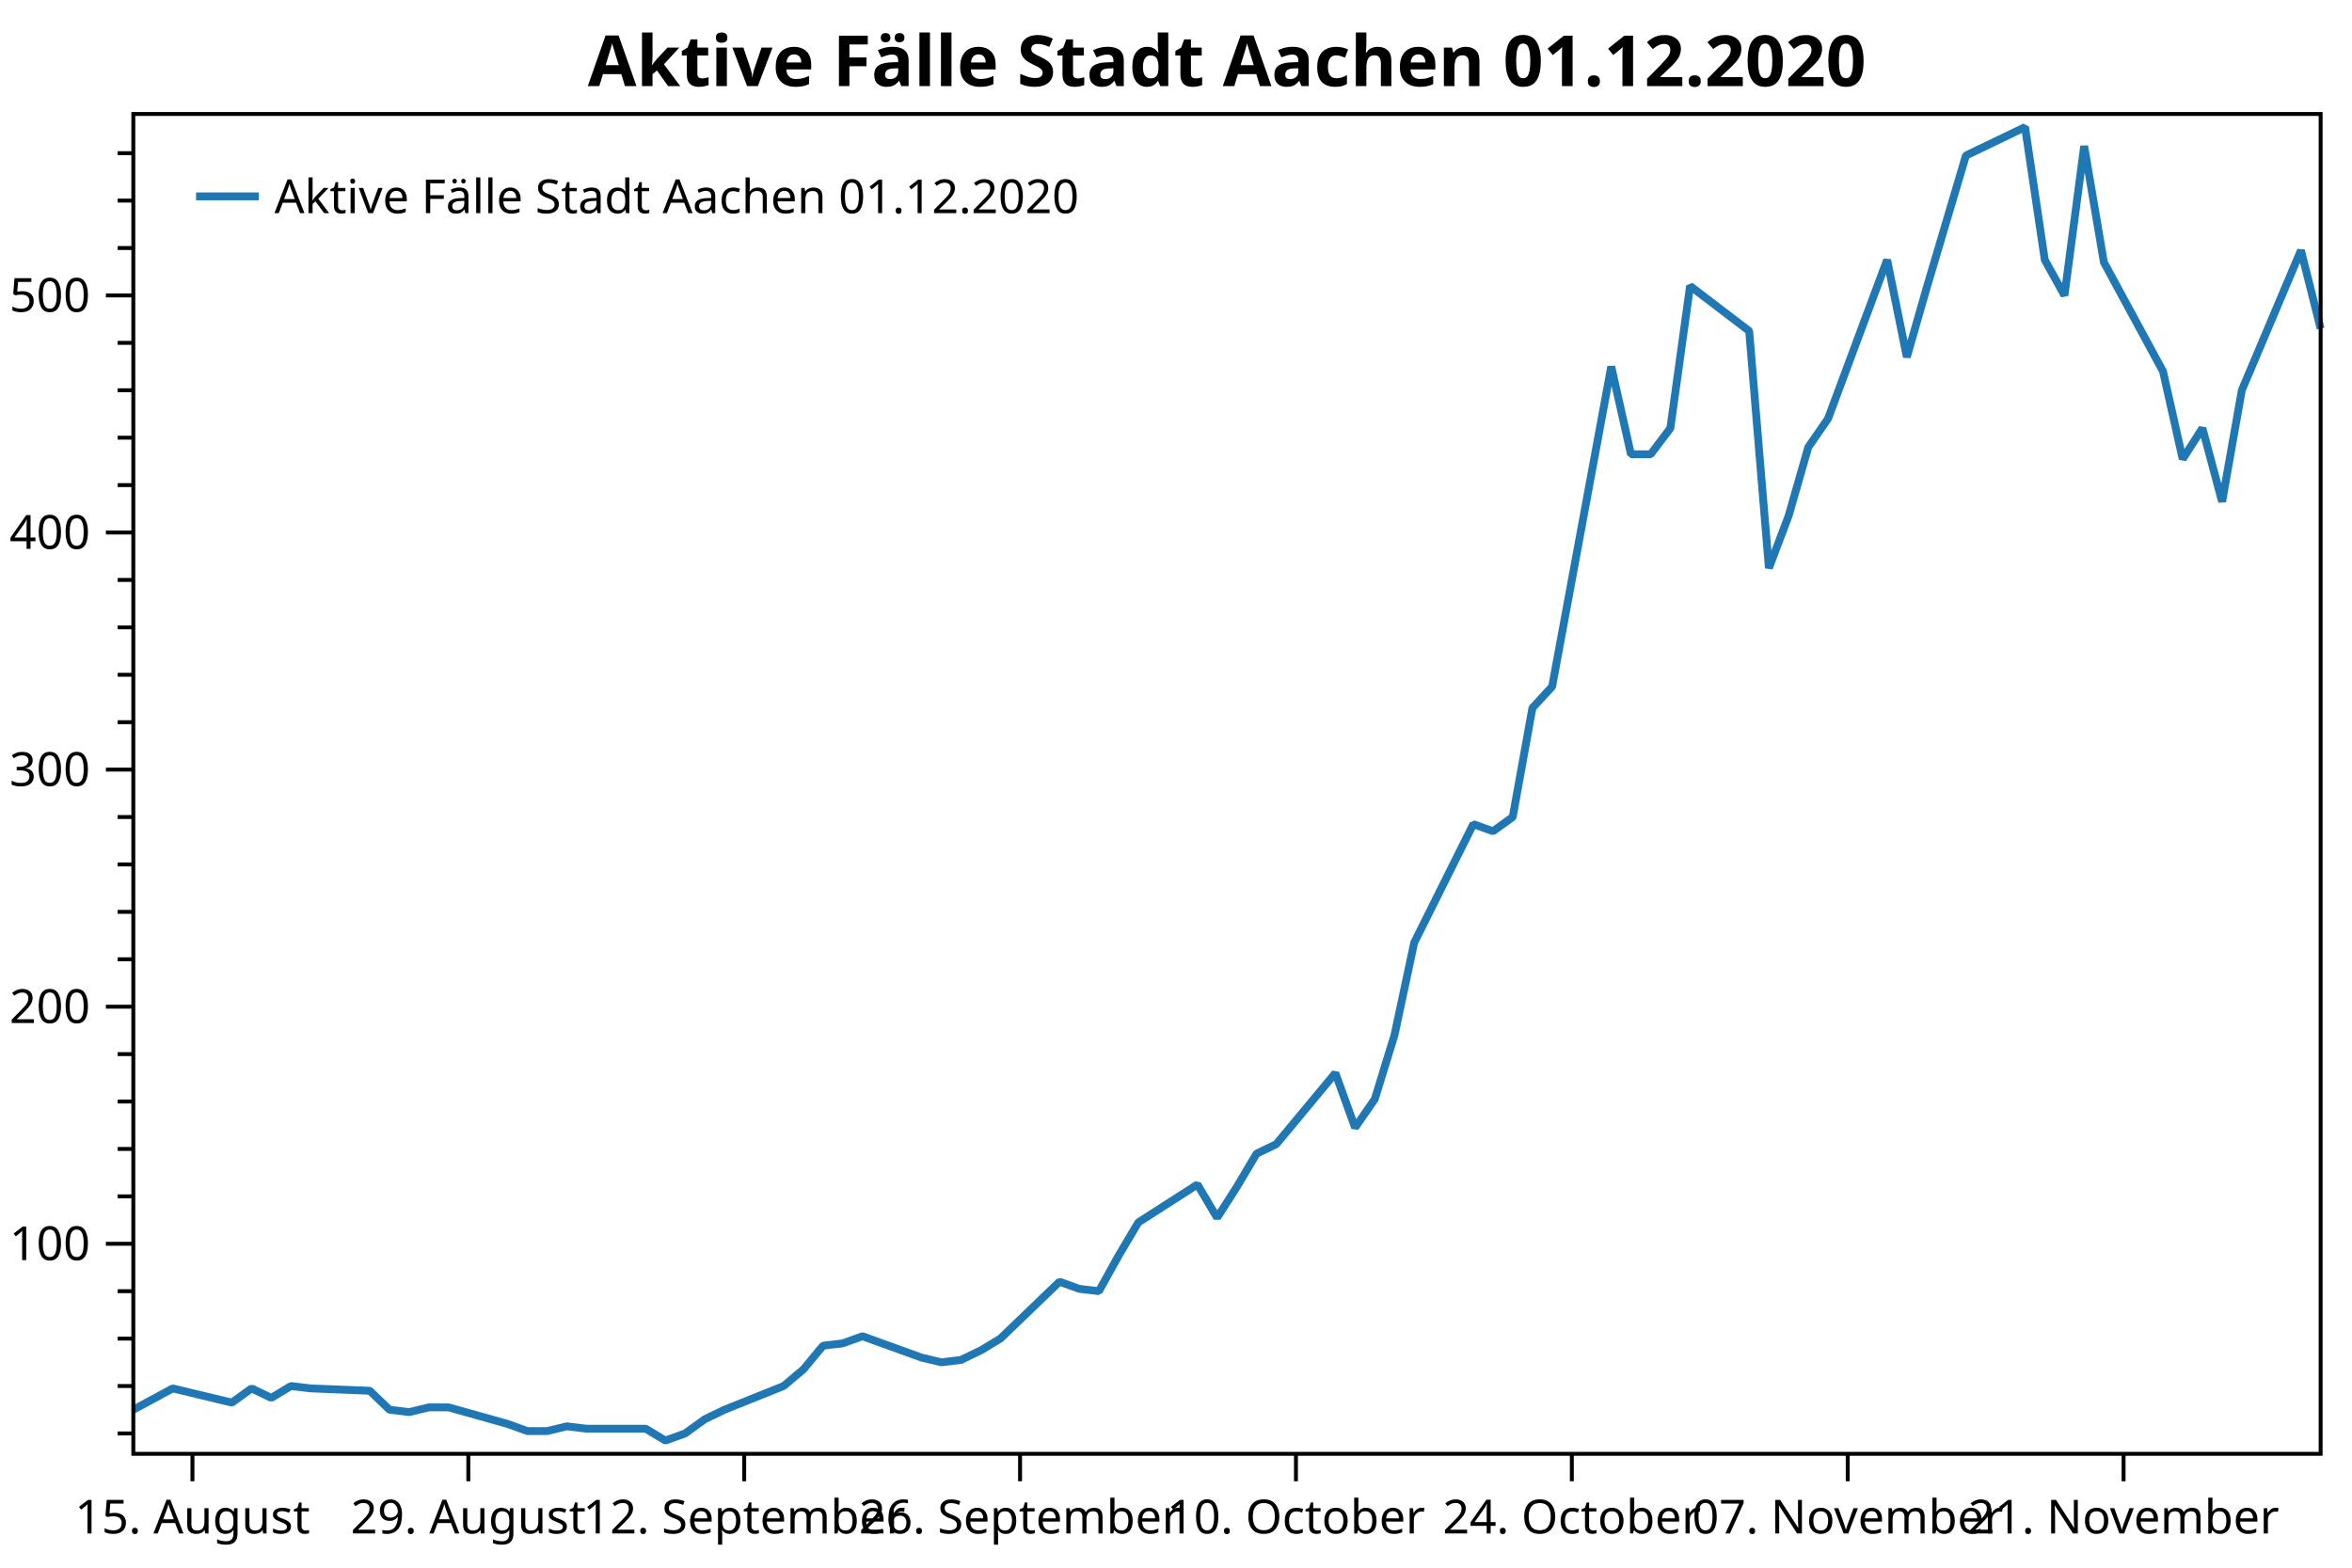
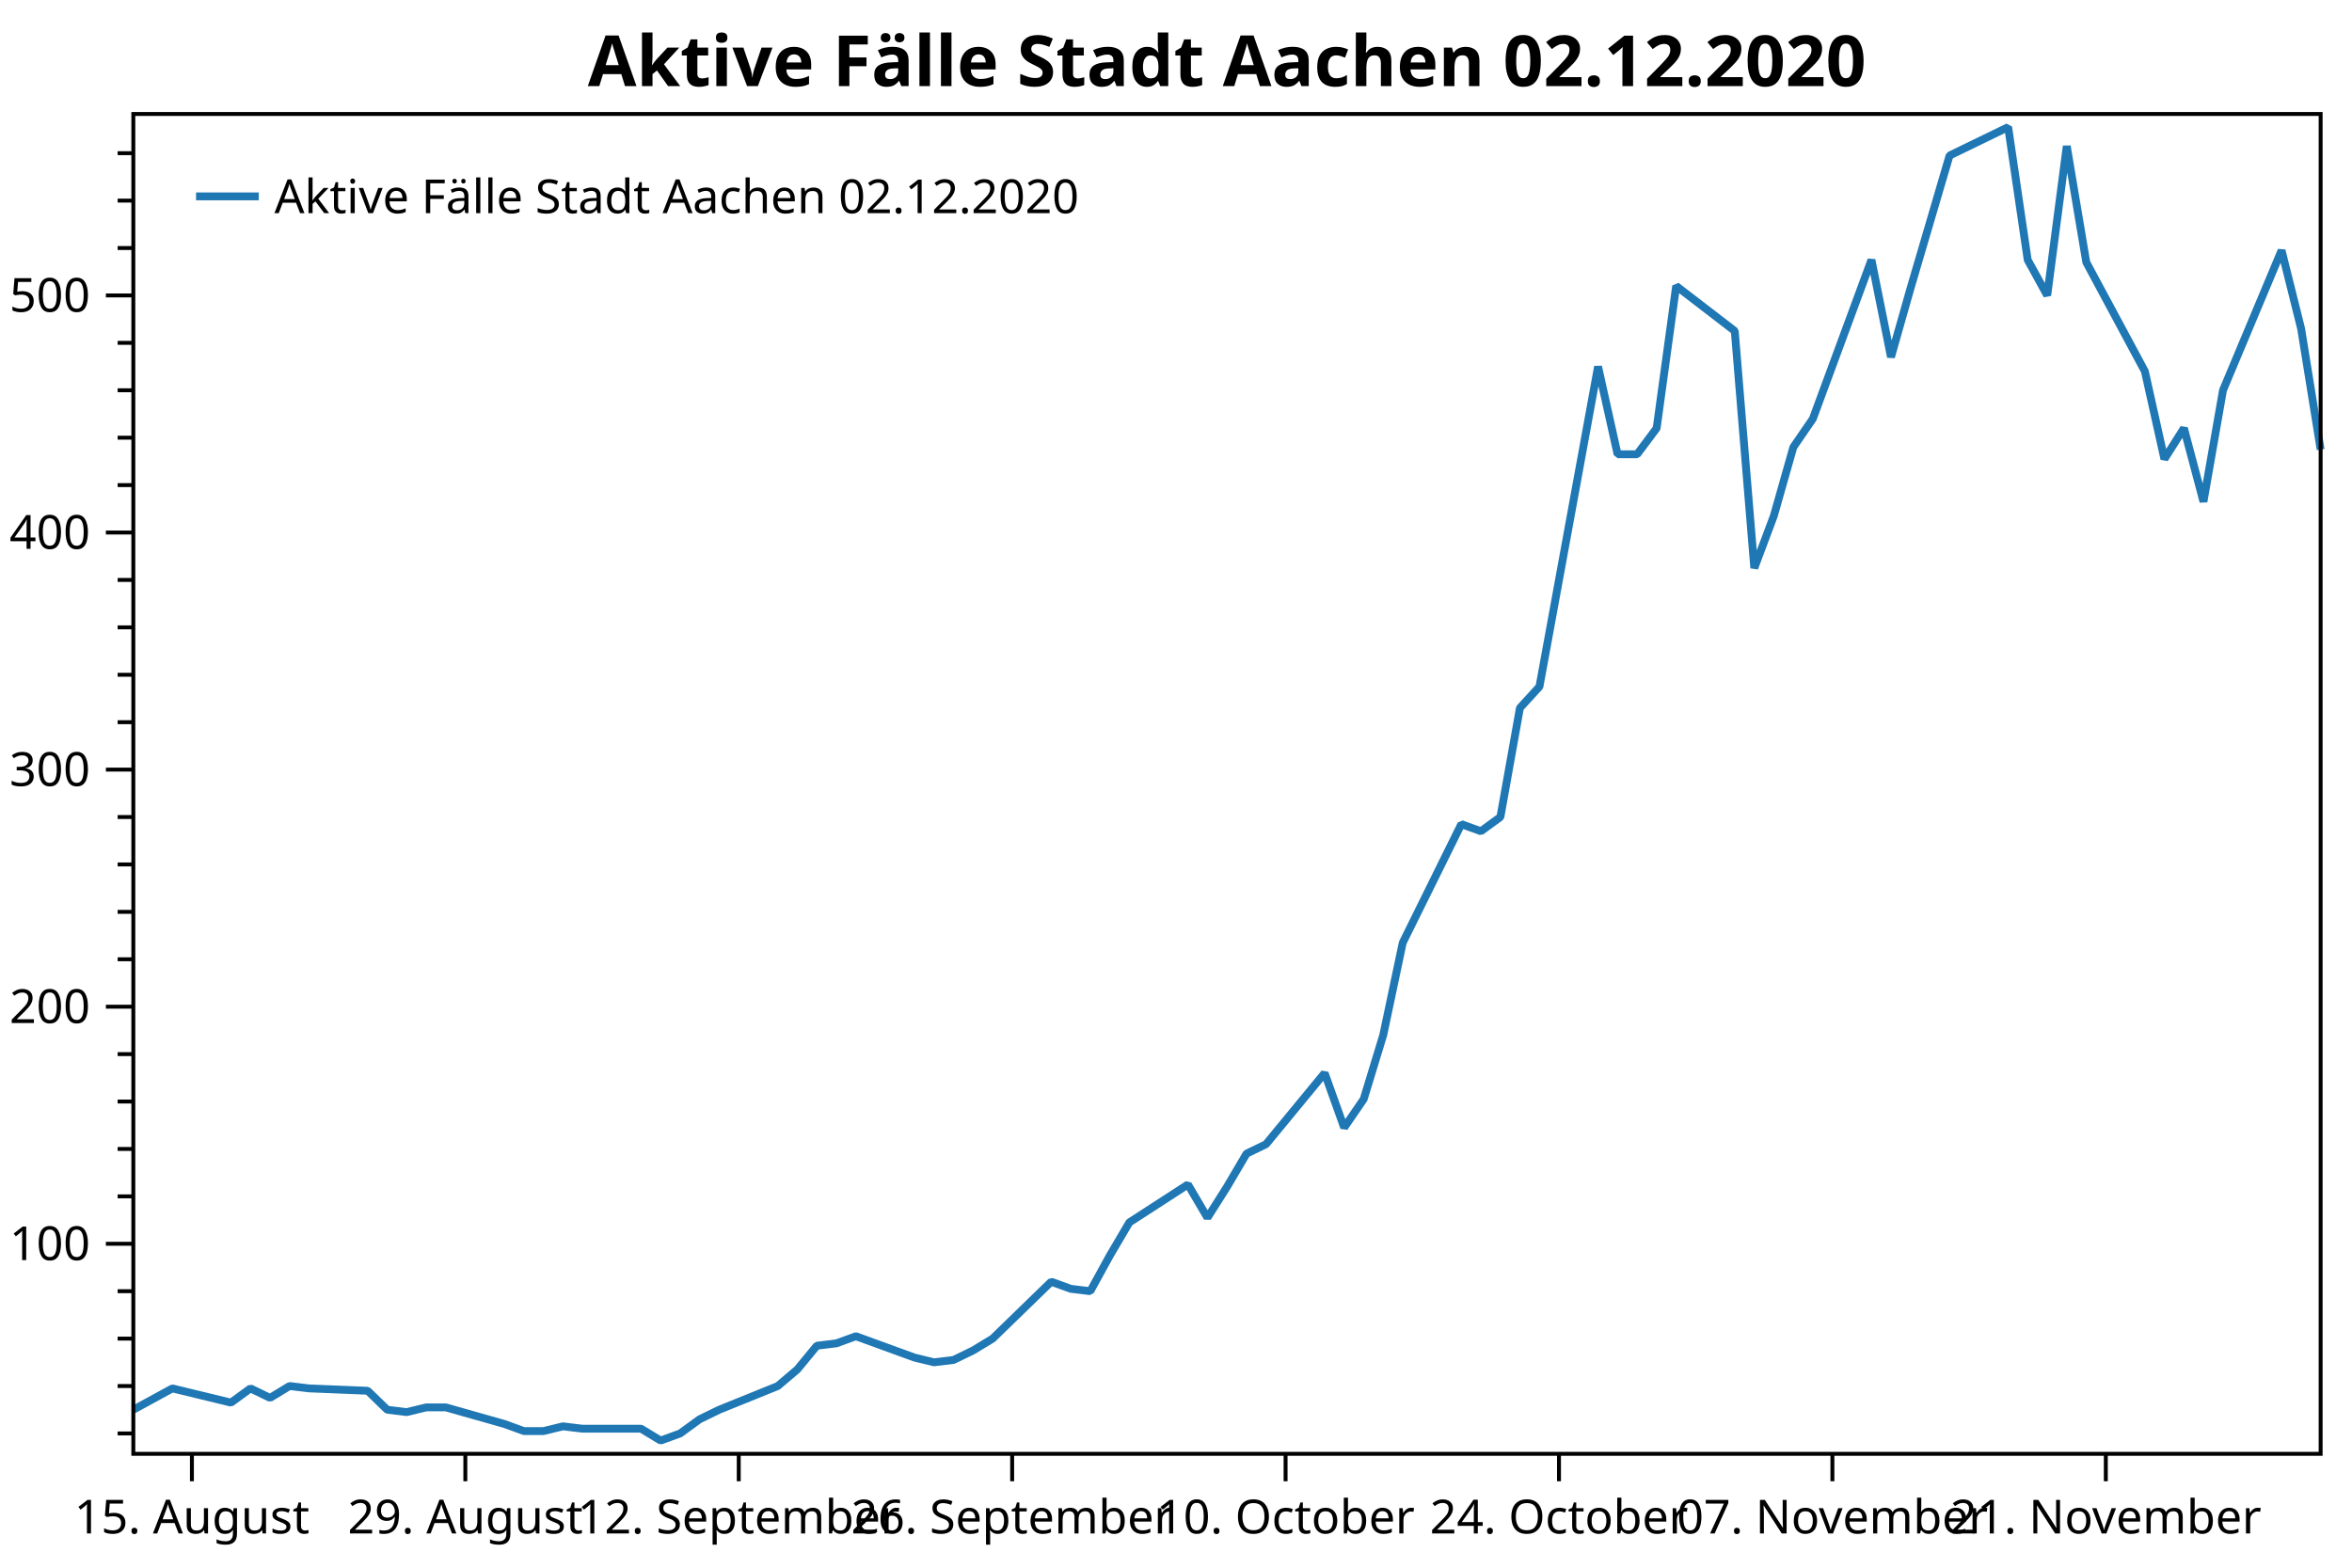
<svg xmlns="http://www.w3.org/2000/svg" width="600" height="400" version="1.1">
  <rect x="0" y="0" width="600" height="400" style="fill:rgb(255,255,255);stroke:none;" />
  <polyline points="34.012,365.747 30.012,365.747" style="fill:none;stroke:black;stroke-width:1" />
  <polyline points="34.012,353.649 30.012,353.649" style="fill:none;stroke:black;stroke-width:1" />
  <polyline points="34.012,341.55 30.012,341.55" style="fill:none;stroke:black;stroke-width:1" />
  <polyline points="34.012,329.452 30.012,329.452" style="fill:none;stroke:black;stroke-width:1" />
  <polyline points="34.012,305.254 30.012,305.254" style="fill:none;stroke:black;stroke-width:1" />
  <polyline points="34.012,293.156 30.012,293.156" style="fill:none;stroke:black;stroke-width:1" />
  <polyline points="34.012,281.057 30.012,281.057" style="fill:none;stroke:black;stroke-width:1" />
  <polyline points="34.012,268.959 30.012,268.959" style="fill:none;stroke:black;stroke-width:1" />
  <polyline points="34.012,244.761 30.012,244.761" style="fill:none;stroke:black;stroke-width:1" />
  <polyline points="34.012,232.663 30.012,232.663" style="fill:none;stroke:black;stroke-width:1" />
  <polyline points="34.012,220.564 30.012,220.564" style="fill:none;stroke:black;stroke-width:1" />
  <polyline points="34.012,208.465 30.012,208.465" style="fill:none;stroke:black;stroke-width:1" />
  <polyline points="34.012,184.268 30.012,184.268" style="fill:none;stroke:black;stroke-width:1" />
  <polyline points="34.012,172.17 30.012,172.17" style="fill:none;stroke:black;stroke-width:1" />
  <polyline points="34.012,160.071 30.012,160.071" style="fill:none;stroke:black;stroke-width:1" />
  <polyline points="34.012,147.972 30.012,147.972" style="fill:none;stroke:black;stroke-width:1" />
  <polyline points="34.012,123.775 30.012,123.775" style="fill:none;stroke:black;stroke-width:1" />
  <polyline points="34.012,111.677 30.012,111.677" style="fill:none;stroke:black;stroke-width:1" />
  <polyline points="34.012,99.578 30.012,99.578" style="fill:none;stroke:black;stroke-width:1" />
  <polyline points="34.012,87.48 30.012,87.48" style="fill:none;stroke:black;stroke-width:1" />
  <polyline points="34.012,63.282 30.012,63.282" style="fill:none;stroke:black;stroke-width:1" />
  <polyline points="34.012,51.184 30.012,51.184" style="fill:none;stroke:black;stroke-width:1" />
  <polyline points="34.012,39.085 30.012,39.085" style="fill:none;stroke:black;stroke-width:1" />
  <text dominant-baseline="middle" text-anchor="end" transform="translate(23.012,317.353)" font-family="Segoe UI" font-size="12" font-weight="400" fill="black">100</text>
  <text dominant-baseline="middle" text-anchor="end" transform="translate(23.012,256.8599)" font-family="Segoe UI" font-size="12" font-weight="400" fill="black">200</text>
  <text dominant-baseline="middle" text-anchor="end" transform="translate(23.012,196.3669)" font-family="Segoe UI" font-size="12" font-weight="400" fill="black">300</text>
  <text dominant-baseline="middle" text-anchor="end" transform="translate(23.012,135.8739)" font-family="Segoe UI" font-size="12" font-weight="400" fill="black">400</text>
  <text dominant-baseline="middle" text-anchor="end" transform="translate(23.012,75.3809)" font-family="Segoe UI" font-size="12" font-weight="400" fill="black">500</text>
  <polyline points="34.012,317.353 27.012,317.353" style="fill:none;stroke:black;stroke-width:1" />
  <polyline points="34.012,256.86 27.012,256.86" style="fill:none;stroke:black;stroke-width:1" />
  <polyline points="34.012,196.367 27.012,196.367" style="fill:none;stroke:black;stroke-width:1" />
  <polyline points="34.012,135.874 27.012,135.874" style="fill:none;stroke:black;stroke-width:1" />
  <polyline points="34.012,75.381 27.012,75.381" style="fill:none;stroke:black;stroke-width:1" />
-   <text dominant-baseline="hanging" text-anchor="middle" transform="translate(49.0928,381.947)" font-family="Segoe UI" font-size="12" font-weight="400" fill="black">15. August</text>
-   <text dominant-baseline="hanging" text-anchor="middle" transform="translate(119.4696,381.947)" font-family="Segoe UI" font-size="12" font-weight="400" fill="black">29. August</text>
-   <text dominant-baseline="hanging" text-anchor="middle" transform="translate(189.8465,381.947)" font-family="Segoe UI" font-size="12" font-weight="400" fill="black">12. September</text>
-   <text dominant-baseline="hanging" text-anchor="middle" transform="translate(260.2234,381.947)" font-family="Segoe UI" font-size="12" font-weight="400" fill="black">26. September</text>
-   <text dominant-baseline="hanging" text-anchor="middle" transform="translate(330.6002,381.947)" font-family="Segoe UI" font-size="12" font-weight="400" fill="black">10. October</text>
-   <text dominant-baseline="hanging" text-anchor="middle" transform="translate(400.9771,381.947)" font-family="Segoe UI" font-size="12" font-weight="400" fill="black">24. October</text>
-   <text dominant-baseline="hanging" text-anchor="middle" transform="translate(471.3539,381.947)" font-family="Segoe UI" font-size="12" font-weight="400" fill="black">07. November</text>
-   <text dominant-baseline="hanging" text-anchor="middle" transform="translate(541.7308,381.947)" font-family="Segoe UI" font-size="12" font-weight="400" fill="black">21. November</text>
-   <polyline points="49.093,370.947 49.093,377.947" style="fill:none;stroke:black;stroke-width:1" />
-   <polyline points="119.47,370.947 119.47,377.947" style="fill:none;stroke:black;stroke-width:1" />
-   <polyline points="189.846,370.947 189.846,377.947" style="fill:none;stroke:black;stroke-width:1" />
-   <polyline points="260.223,370.947 260.223,377.947" style="fill:none;stroke:black;stroke-width:1" />
-   <polyline points="330.6,370.947 330.6,377.947" style="fill:none;stroke:black;stroke-width:1" />
-   <polyline points="400.977,370.947 400.977,377.947" style="fill:none;stroke:black;stroke-width:1" />
-   <polyline points="471.354,370.947 471.354,377.947" style="fill:none;stroke:black;stroke-width:1" />
-   <polyline points="541.731,370.947 541.731,377.947" style="fill:none;stroke:black;stroke-width:1" />
-   <polyline points="34.012,359.698 44.066,354.254 59.147,357.883 64.174,354.254 69.2,356.673 74.227,353.649 79.254,354.254 94.335,354.859 99.362,359.698 104.389,360.303 109.416,359.093 114.443,359.093 129.524,363.328 134.55,365.142 139.577,365.142 144.604,363.933 149.631,364.538 164.712,364.538 169.739,367.562 174.766,365.747 179.793,362.118 184.82,359.698 199.9,353.649 204.927,349.414 209.954,343.365 214.981,342.76 220.008,340.945 235.089,346.39 240.116,347.599 245.143,346.995 250.169,344.575 255.196,341.55 270.277,327.032 275.304,328.847 280.331,329.452 285.358,320.378 290.385,311.909 305.466,302.23 310.493,310.699 315.519,302.835 320.546,294.366 325.573,291.946 340.654,273.798 345.681,287.711 350.708,280.452 355.735,264.119 360.762,240.527 375.842,210.28 380.869,212.095 385.896,208.465 390.923,180.639 395.95,175.194 411.031,93.529 416.058,115.911 421.085,115.911 426.112,109.257 431.139,72.961 446.219,84.455 451.246,144.948 456.273,131.639 461.3,114.096 466.327,106.837 481.408,66.307 486.435,91.109 491.462,73.566 501.515,39.69 516.596,32.431 521.623,66.307 526.65,75.381 531.677,37.27 536.704,66.912 551.785,94.739 556.812,117.121 561.838,109.257 566.865,128.01 571.892,99.578 586.973,63.887 592,83.85" style="fill:none;stroke:rgb(31,119,180);stroke-width:2;stroke-linejoin:bevel" />
-   <text dominant-baseline="hanging" text-anchor="middle" transform="translate(313.006,8)" font-family="Segoe UI" font-size="18" font-weight="700" fill="black">Aktive Fälle Stadt Aachen 01.12.2020</text>
+   <text dominant-baseline="hanging" text-anchor="middle" transform="translate(48.9581,381.947)" font-family="Segoe UI" font-size="12" font-weight="400" fill="black">15. August</text>
+   <text dominant-baseline="hanging" text-anchor="middle" transform="translate(118.7066,381.947)" font-family="Segoe UI" font-size="12" font-weight="400" fill="black">29. August</text>
+   <text dominant-baseline="hanging" text-anchor="middle" transform="translate(188.4551,381.947)" font-family="Segoe UI" font-size="12" font-weight="400" fill="black">12. September</text>
+   <text dominant-baseline="hanging" text-anchor="middle" transform="translate(258.2036,381.947)" font-family="Segoe UI" font-size="12" font-weight="400" fill="black">26. September</text>
+   <text dominant-baseline="hanging" text-anchor="middle" transform="translate(327.9521,381.947)" font-family="Segoe UI" font-size="12" font-weight="400" fill="black">10. October</text>
+   <text dominant-baseline="hanging" text-anchor="middle" transform="translate(397.7006,381.947)" font-family="Segoe UI" font-size="12" font-weight="400" fill="black">24. October</text>
+   <text dominant-baseline="hanging" text-anchor="middle" transform="translate(467.4491,381.947)" font-family="Segoe UI" font-size="12" font-weight="400" fill="black">07. November</text>
+   <text dominant-baseline="hanging" text-anchor="middle" transform="translate(537.1976,381.947)" font-family="Segoe UI" font-size="12" font-weight="400" fill="black">21. November</text>
+   <polyline points="48.958,370.947 48.958,377.947" style="fill:none;stroke:black;stroke-width:1" />
+   <polyline points="118.707,370.947 118.707,377.947" style="fill:none;stroke:black;stroke-width:1" />
+   <polyline points="188.455,370.947 188.455,377.947" style="fill:none;stroke:black;stroke-width:1" />
+   <polyline points="258.204,370.947 258.204,377.947" style="fill:none;stroke:black;stroke-width:1" />
+   <polyline points="327.952,370.947 327.952,377.947" style="fill:none;stroke:black;stroke-width:1" />
+   <polyline points="397.701,370.947 397.701,377.947" style="fill:none;stroke:black;stroke-width:1" />
+   <polyline points="467.449,370.947 467.449,377.947" style="fill:none;stroke:black;stroke-width:1" />
+   <polyline points="537.198,370.947 537.198,377.947" style="fill:none;stroke:black;stroke-width:1" />
+   <polyline points="34.012,359.698 43.976,354.254 58.922,357.883 63.904,354.254 68.886,356.673 73.868,353.649 78.85,354.254 93.796,354.859 98.778,359.698 103.76,360.303 108.743,359.093 113.725,359.093 128.671,363.328 133.653,365.142 138.635,365.142 143.617,363.933 148.599,364.538 163.545,364.538 168.527,367.562 173.509,365.747 178.491,362.118 183.473,359.698 198.419,353.649 203.401,349.414 208.383,343.365 213.365,342.76 218.347,340.945 233.293,346.39 238.275,347.599 243.257,346.995 248.239,344.575 253.222,341.55 268.168,327.032 273.15,328.847 278.132,329.452 283.114,320.378 288.096,311.909 303.042,302.23 308.024,310.699 313.006,302.835 317.988,294.366 322.97,291.946 337.916,273.798 342.898,287.711 347.88,280.452 352.862,264.119 357.844,240.527 372.79,210.28 377.772,212.095 382.755,208.465 387.736,180.639 392.719,175.194 407.665,93.529 412.647,115.911 417.629,115.911 422.611,109.257 427.593,72.961 442.539,84.455 447.521,144.948 452.503,131.639 457.485,114.096 462.467,106.837 477.413,66.307 482.395,91.109 487.377,73.566 497.341,39.69 512.287,32.431 517.269,66.307 522.251,75.381 527.234,37.27 532.216,66.912 547.162,94.739 552.144,117.121 557.126,109.257 562.108,128.01 567.09,99.578 582.036,63.887 587.018,83.85 592,114.701" style="fill:none;stroke:rgb(31,119,180);stroke-width:2;stroke-linejoin:bevel" />
+   <text dominant-baseline="hanging" text-anchor="middle" transform="translate(313.006,8)" font-family="Segoe UI" font-size="18" font-weight="700" fill="black">Aktive Fälle Stadt Aachen 02.12.2020</text>
  <polygon points="34.012,29.079 592,29.079 592,370.947 34.012,370.947" style="fill:none;stroke:black;stroke-width:1" />
  <polygon points="42.012,37.08 228.483,37.08 228.483,63.133 42.012,63.133" style="fill:none;stroke:none;" />
-   <text dominant-baseline="hanging" text-anchor="start" transform="translate(70.012,45.0795)" font-family="Segoe UI" font-size="12" font-weight="400" fill="black">Aktive Fälle Stadt Aachen 01.12.2020</text>
+   <text dominant-baseline="hanging" text-anchor="start" transform="translate(70.012,45.0795)" font-family="Segoe UI" font-size="12" font-weight="400" fill="black">Aktive Fälle Stadt Aachen 02.12.2020</text>
  <polyline points="50.012,50.106 66.012,50.106" style="fill:none;stroke:rgb(31,119,180);stroke-width:2" />
</svg>
